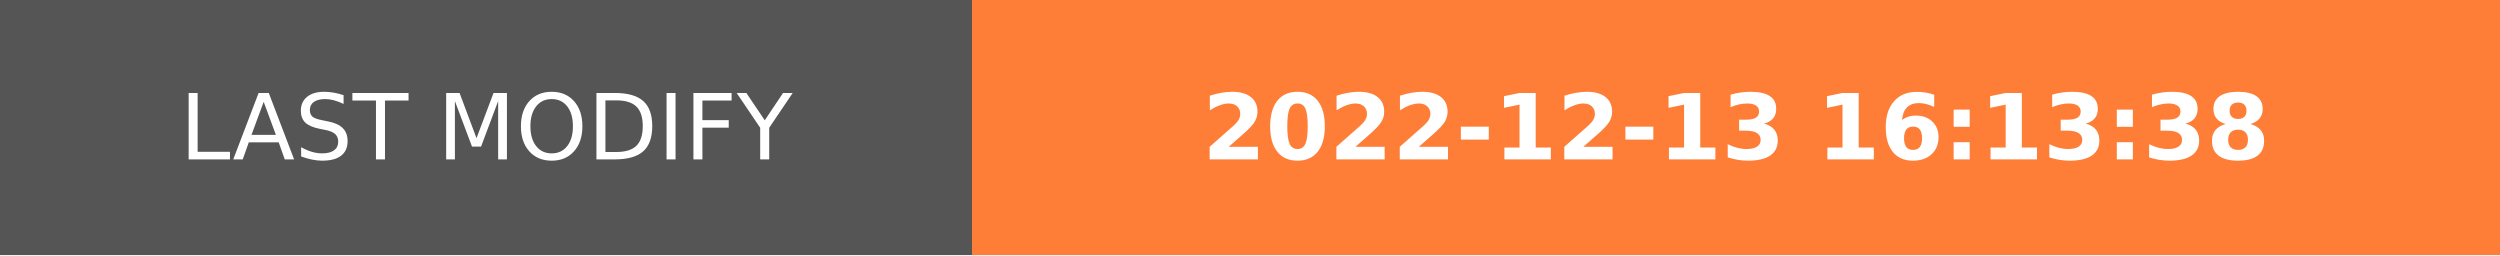
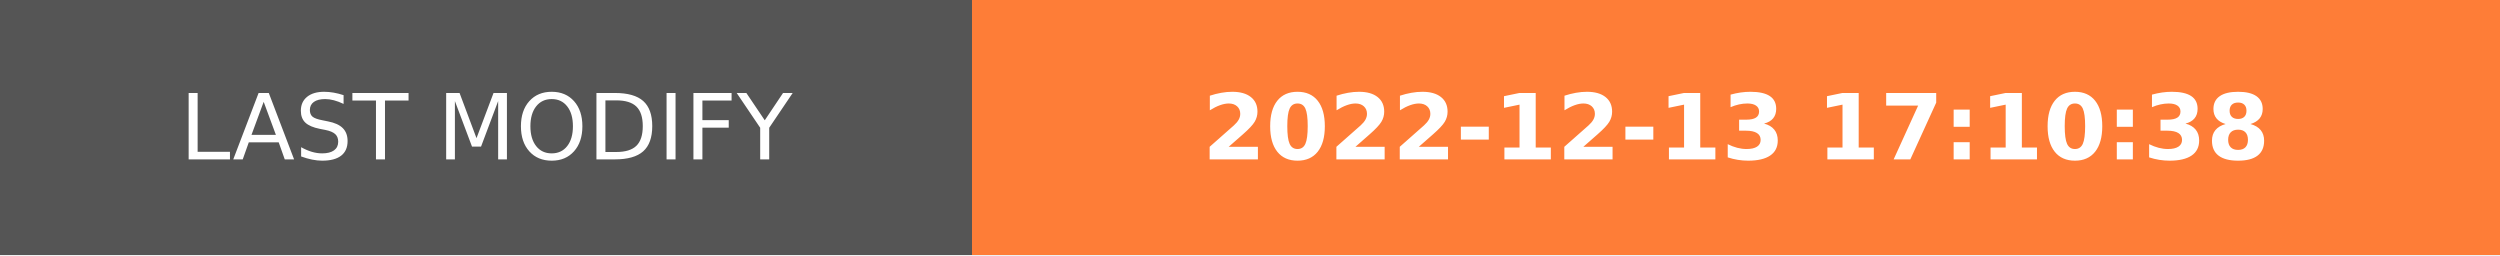
- <svg xmlns="http://www.w3.org/2000/svg" width="274.5" height="28" role="img" aria-label="LAST MODIFY: 2022-12-13 16:13:38">
+ <svg xmlns="http://www.w3.org/2000/svg" width="274.5" height="28" role="img" aria-label="LAST MODIFY: 2022-12-13 17:10:38">
  <g shape-rendering="crispEdges">
    <rect width="106.75" height="28" fill="#555" />
    <rect x="106.75" width="167.75" height="28" fill="#fe7d37" />
  </g>
  <g fill="#fff" text-anchor="middle" font-family="Verdana,Geneva,DejaVu Sans,sans-serif" text-rendering="geometricPrecision" font-size="100">
    <text transform="scale(.1)" x="533.75" y="175" textLength="827.5" fill="#fff">LAST MODIFY</text>
-     <text transform="scale(.1)" x="1906.25" y="175" textLength="1437.5" fill="#fff" font-weight="bold">2022-12-13 16:13:38</text>
+     <text transform="scale(.1)" x="1906.25" y="175" textLength="1437.5" fill="#fff" font-weight="bold">2022-12-13 17:10:38</text>
  </g>
</svg>
